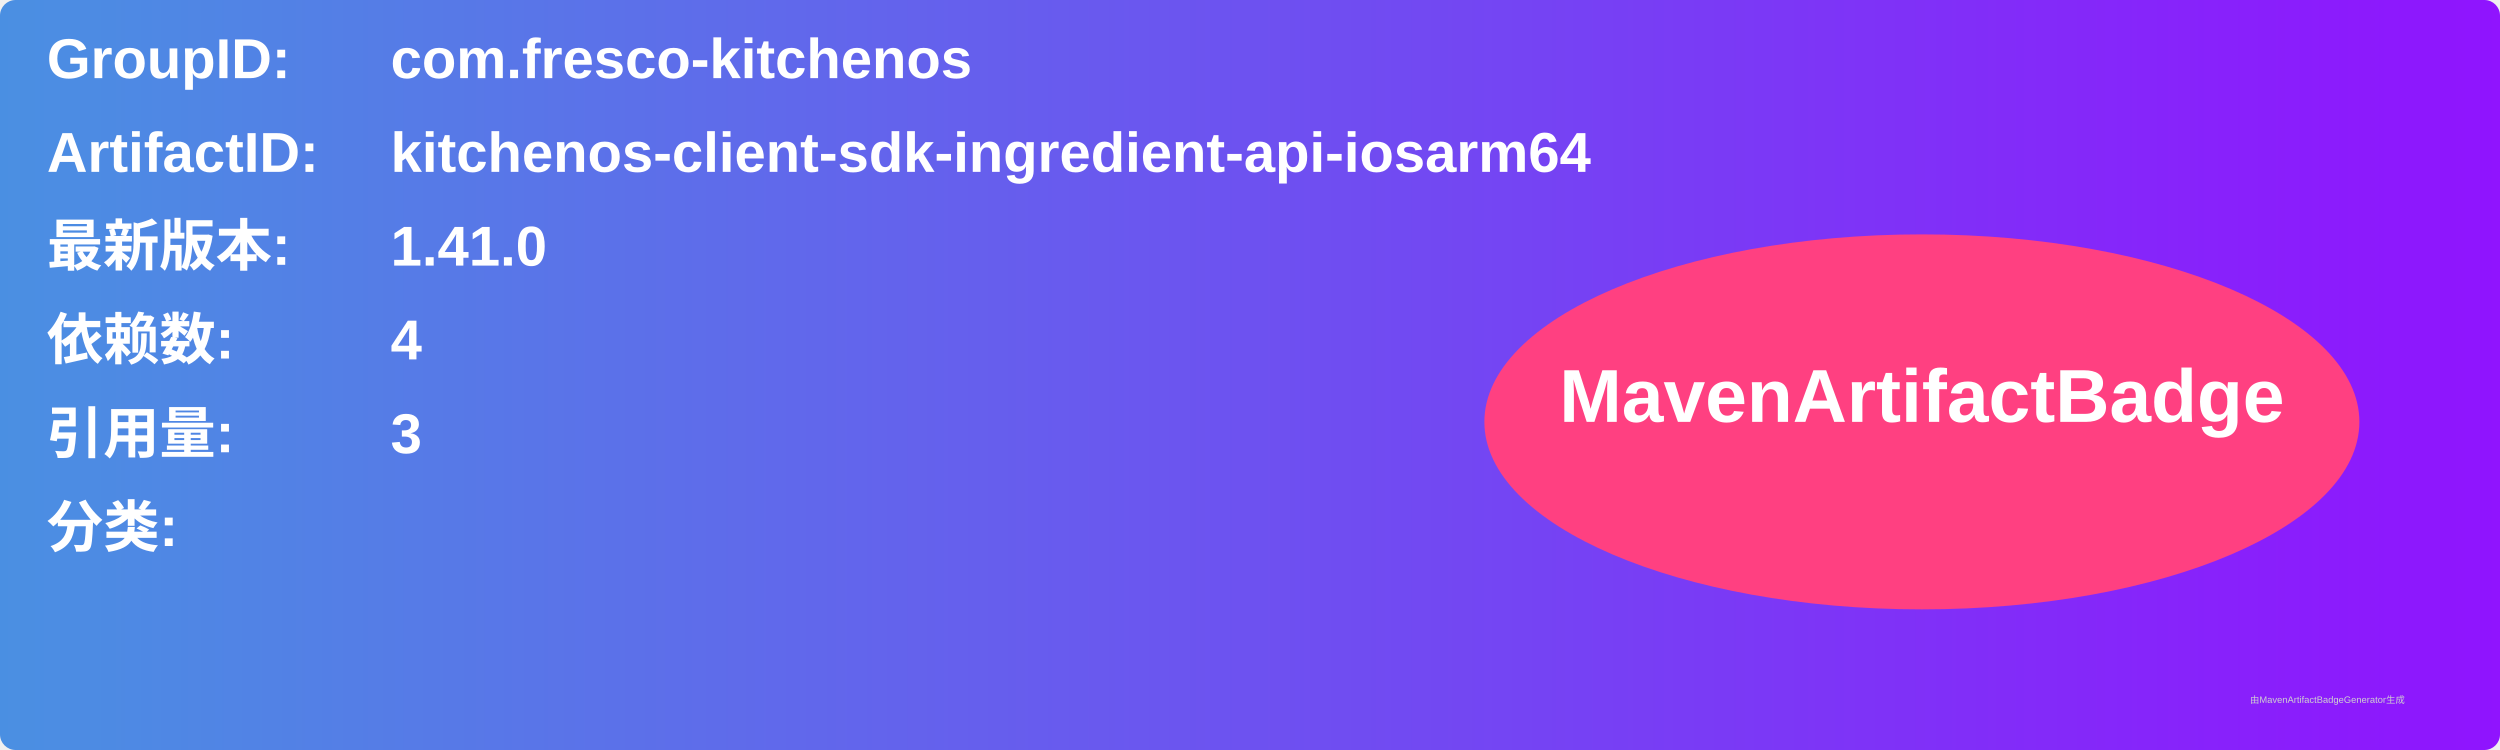
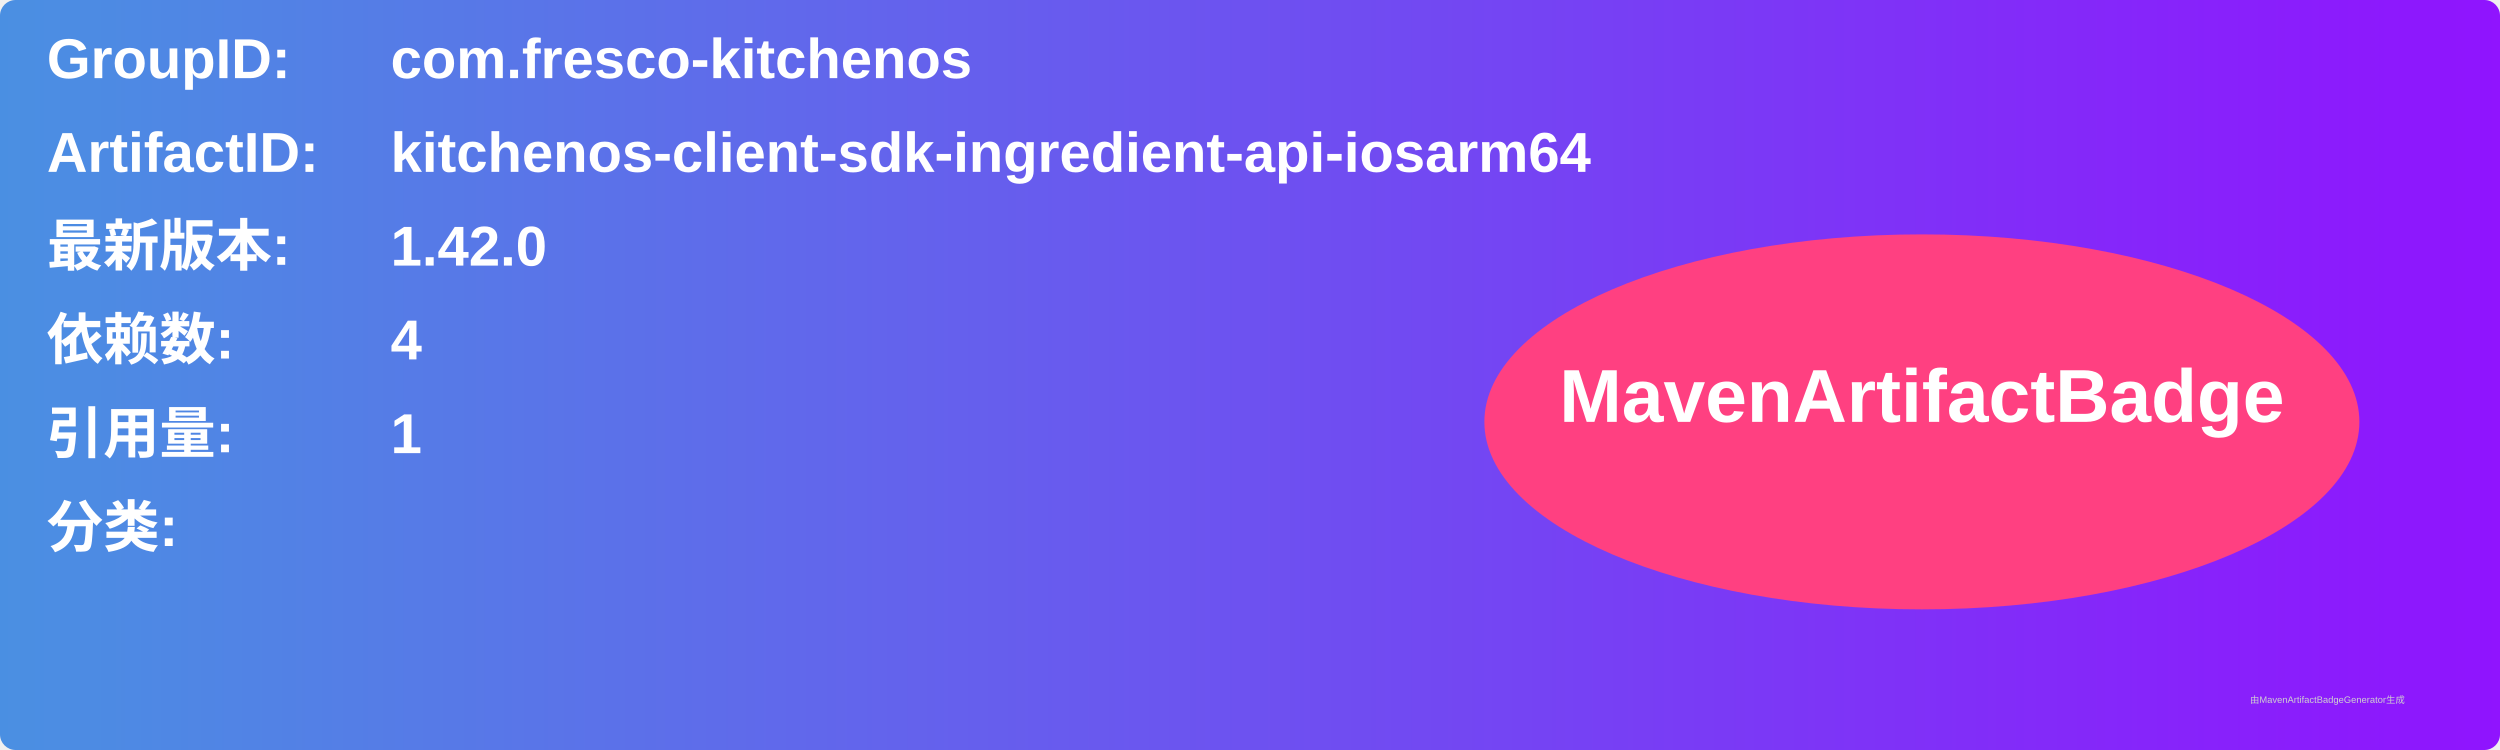
<svg xmlns="http://www.w3.org/2000/svg" width="800" height="240" viewBox="0 0 800 240">
  <linearGradient id="grad" x1="0%" y1="0%" x2="100%" y2="0%">
    <stop offset="0%" stop-color="#4a90e2" />
    <stop offset="100%" stop-color="#9013fe" />
  </linearGradient>
  <rect width="100%" height="100%" rx="5" ry="5" fill="url(#grad)" />
  <g transform="translate(15, 15)">
    <text x="0" y="10" font-family="Arial" font-size="18" fill="white" font-weight="bold" width="260">GroupID:</text>
    <text x="110" y="10" font-family="Arial" font-size="18" fill="white" font-weight="bold" width="460">com.fresco-kitchenos</text>
    <text x="0" y="40" font-family="Arial" font-size="18" fill="white" font-weight="bold" width="260">ArtifactID:</text>
    <text x="110" y="40" font-family="Arial" font-size="18" fill="white" font-weight="bold" width="460">kitchenos-client-sdk-ingredient-api-iosarm64</text>
    <text x="0" y="70" font-family="Arial" font-size="18" fill="white" font-weight="bold">最新版本:</text>
    <text x="110" y="70" font-family="Arial" font-size="18" fill="white" font-weight="bold">
-       <tspan font-weight="bold">1.41.0</tspan>
+       <tspan font-weight="bold">1.42.0</tspan>
    </text>
    <text x="0" y="100" font-family="Arial" font-size="18" fill="white" font-weight="bold">依赖数: </text>
    <text x="110" y="100" font-family="Arial" font-size="18" fill="white">
      <tspan font-weight="bold">4</tspan>
    </text>
    <text x="0" y="130" font-family="Arial" font-size="18" fill="white" font-weight="bold">引用量: </text>
    <text x="110" y="130" font-family="Arial" font-size="18" fill="white">
-       <tspan font-weight="bold">3</tspan>
+       <tspan font-weight="bold">1</tspan>
    </text>
    <text x="0" y="160" font-family="Arial" font-size="18" fill="white" font-weight="bold">分类:</text>
    <text x="10" y="190" font-family="Arial" font-size="10" fill="white">
      <tspan font-weight="bold" />
    </text>
    <ellipse cx="600" cy="120" rx="140" ry="60" fill="#ff4081" />
    <text x="600" y="120" text-anchor="middle" font-family="Arial" font-size="24" fill="white" font-weight="bold">MavenArtifactBadge</text>
  </g>
  <text x="720" y="225" font-family="Arial" font-size="3" fill="#d0d0d0">由MavenArtifactBadgeGenerator生成</text>
</svg>
